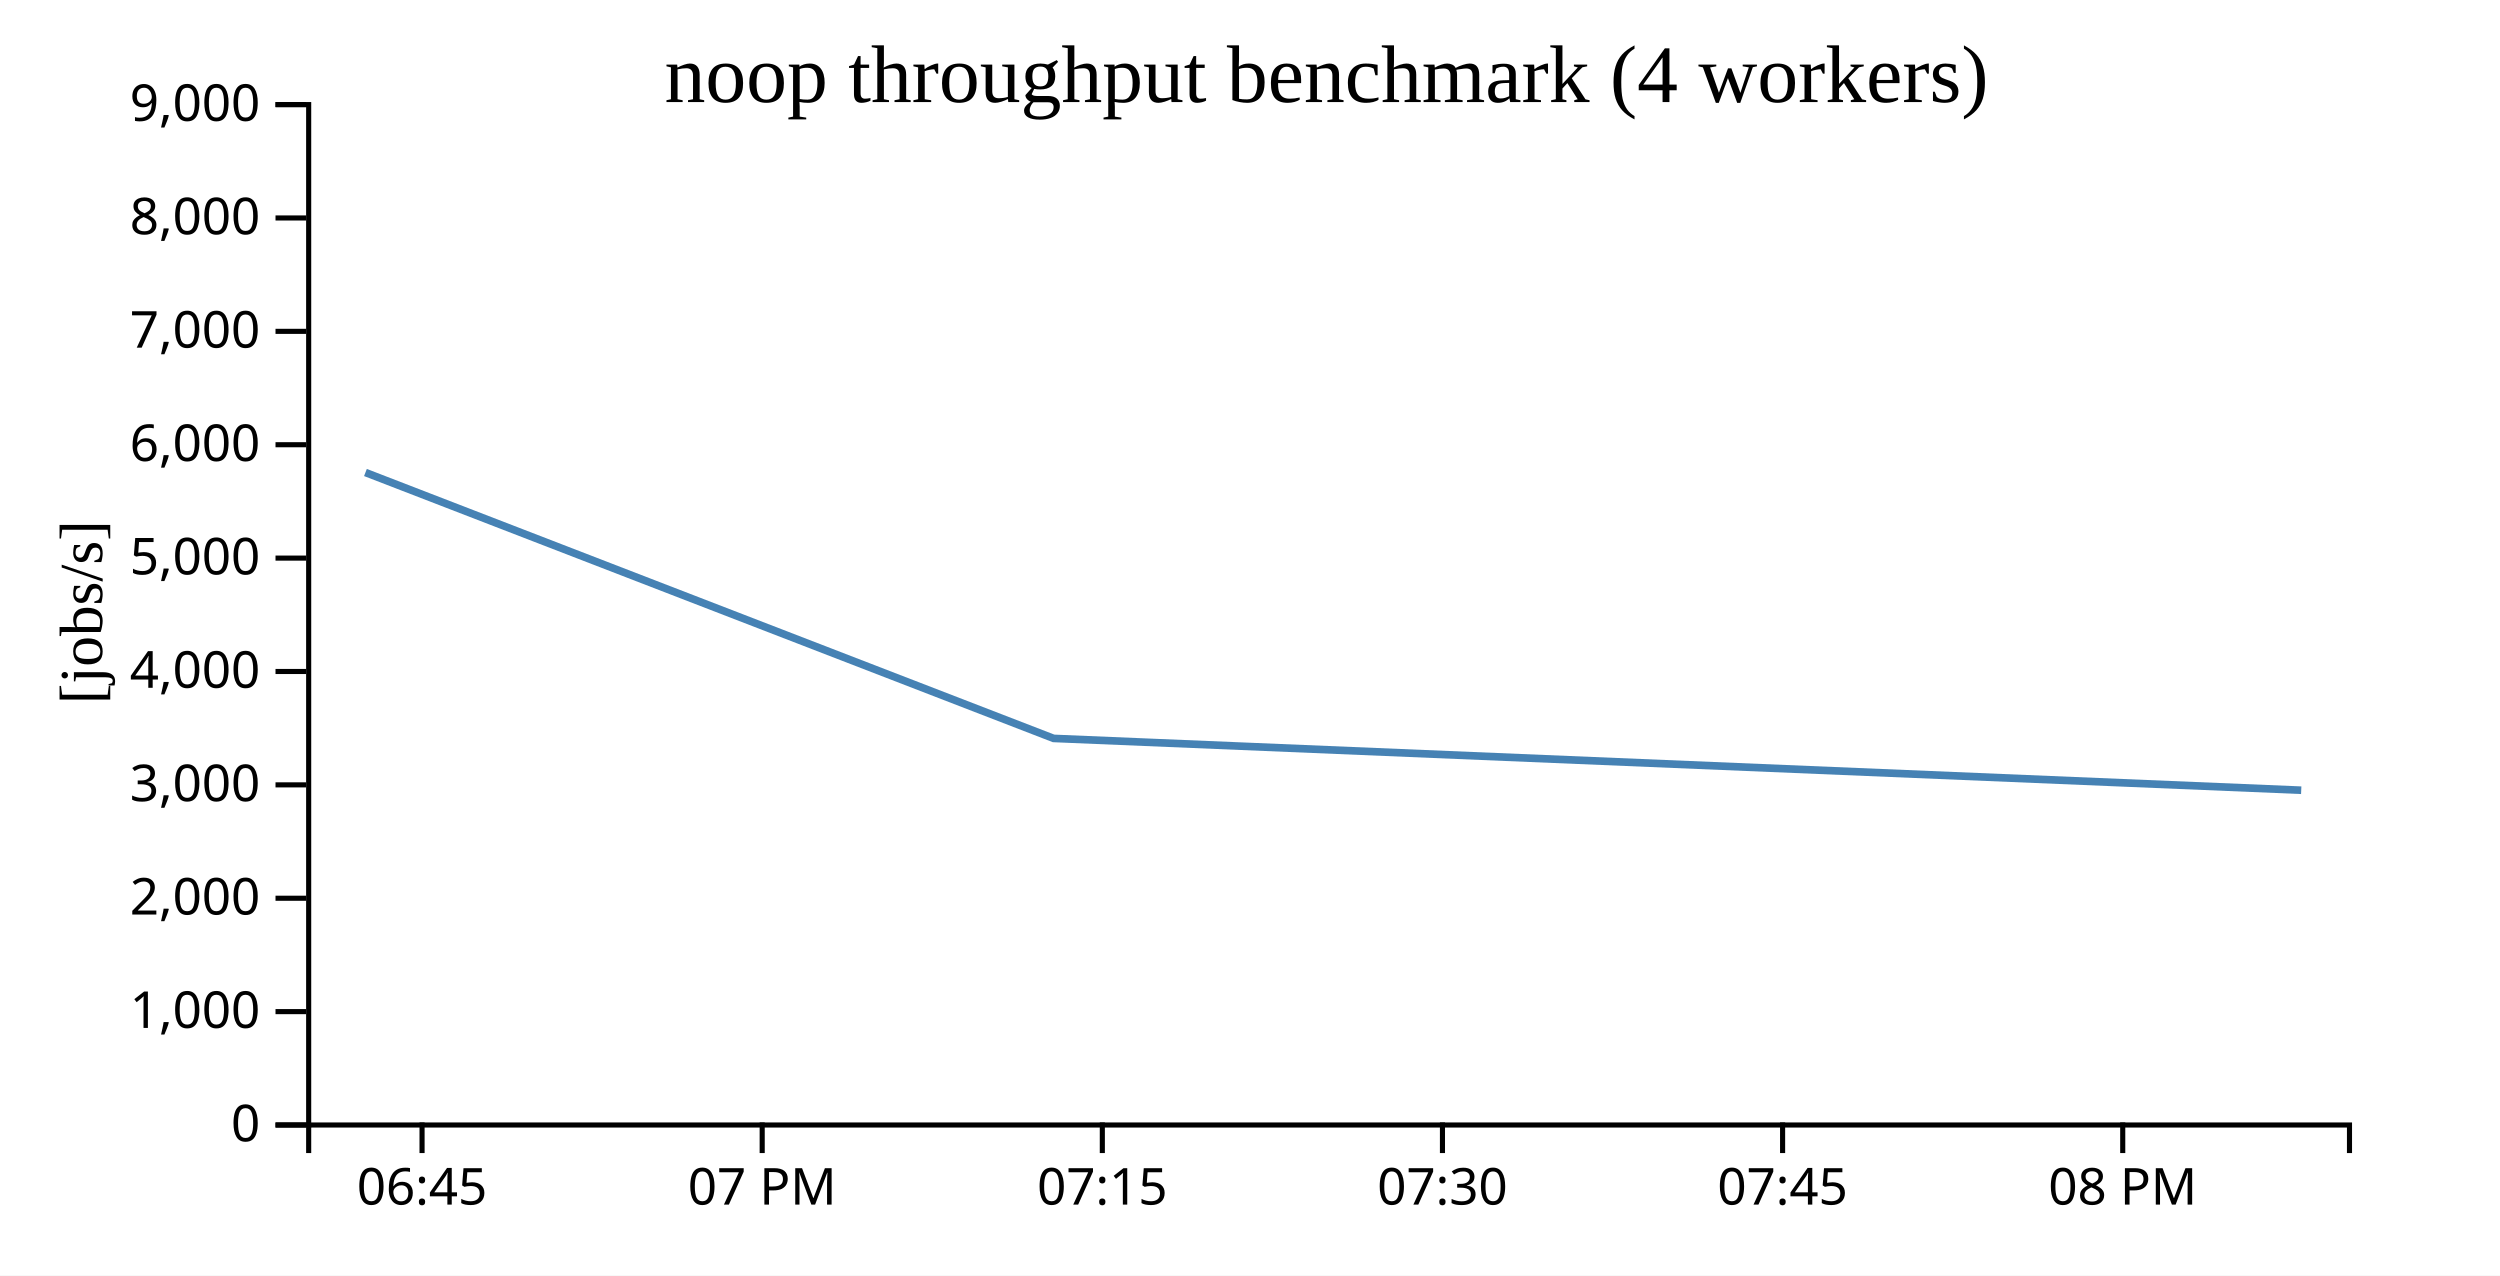
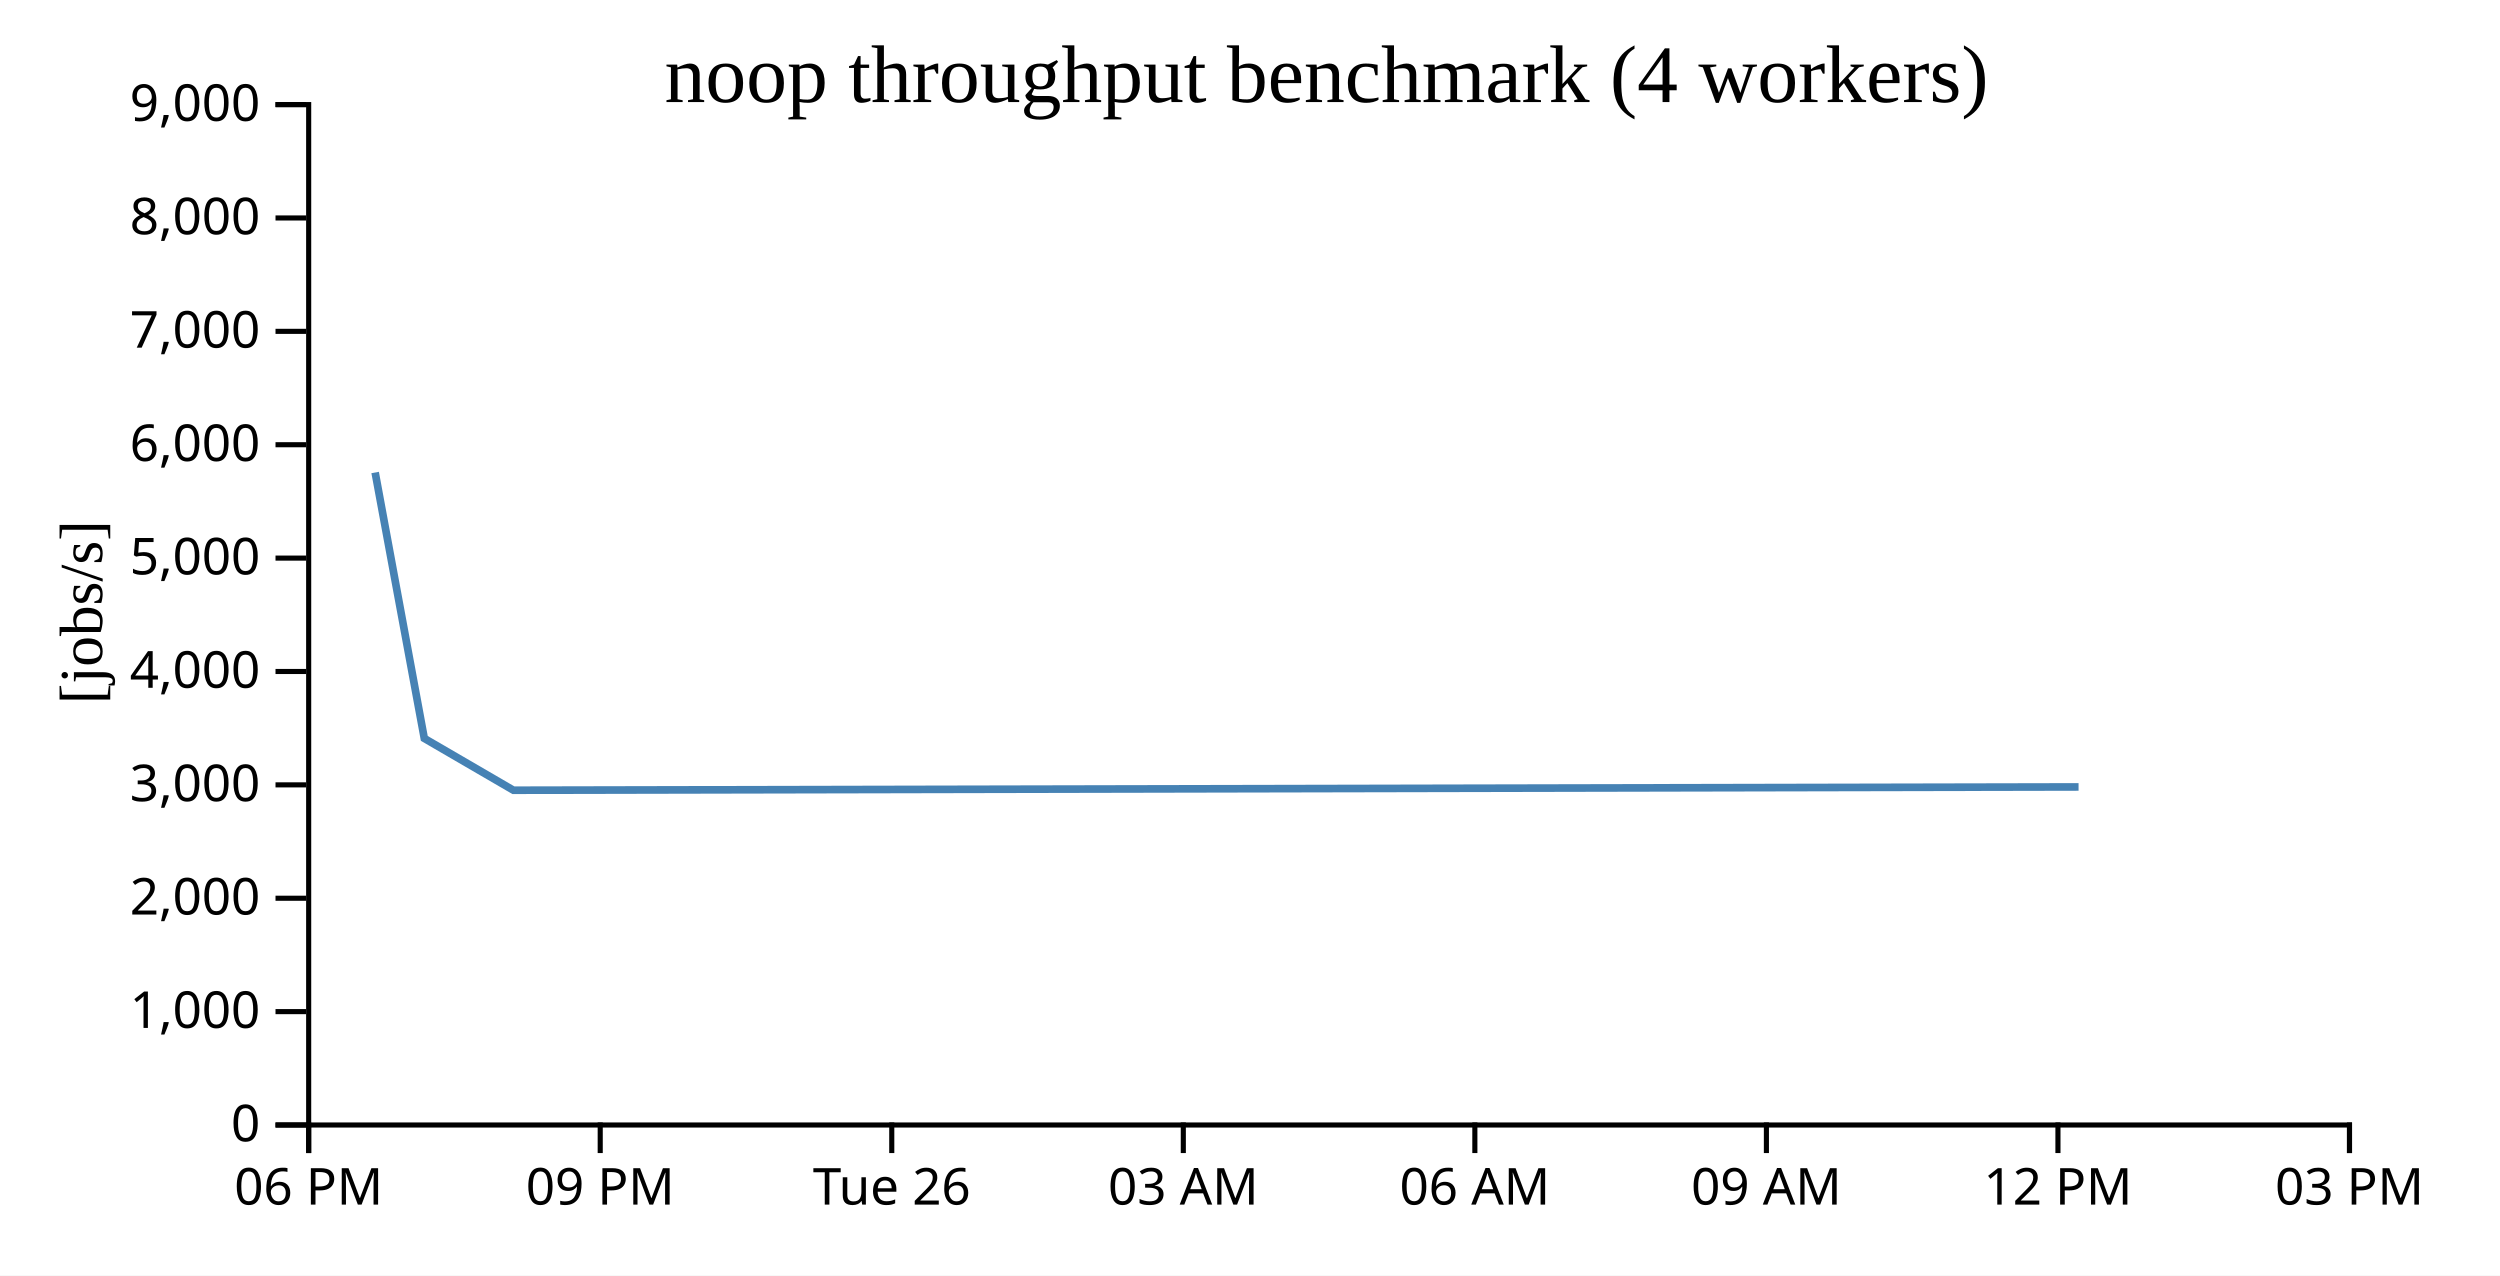
<svg xmlns="http://www.w3.org/2000/svg" width="490" height="250">
  <rect width="100%" height="100%" fill="white" />
  <g transform="translate(60,20)">
    <g transform="translate(0,200)" fill="none" font-size="10" font-family="sans-serif" text-anchor="middle">
      <path class="domain" stroke="currentColor" d="M0.5,6V0.5H400.5V6" />
-       <g class="tick" opacity="1" transform="translate(22.72222,0)">
+       <g class="tick" opacity="1" transform="translate(0.5,0)">
        <line stroke="currentColor" y2="6" />
-         <text fill="currentColor" y="9" dy="0.71em">06:45</text>
+         <text fill="currentColor" y="9" dy="0.71em">06 PM</text>
      </g>
-       <g class="tick" opacity="1" transform="translate(89.38889,0)">
+       <g class="tick" opacity="1" transform="translate(57.64286,0)">
        <line stroke="currentColor" y2="6" />
-         <text fill="currentColor" y="9" dy="0.71em">07 PM</text>
+         <text fill="currentColor" y="9" dy="0.71em">09 PM</text>
      </g>
-       <g class="tick" opacity="1" transform="translate(156.0556,0)">
+       <g class="tick" opacity="1" transform="translate(114.7857,0)">
        <line stroke="currentColor" y2="6" />
-         <text fill="currentColor" y="9" dy="0.71em">07:15</text>
+         <text fill="currentColor" y="9" dy="0.71em">Tue 26</text>
      </g>
-       <g class="tick" opacity="1" transform="translate(222.7222,0)">
+       <g class="tick" opacity="1" transform="translate(171.9286,0)">
        <line stroke="currentColor" y2="6" />
-         <text fill="currentColor" y="9" dy="0.71em">07:30</text>
+         <text fill="currentColor" y="9" dy="0.71em">03 AM</text>
      </g>
-       <g class="tick" opacity="1" transform="translate(289.3889,0)">
+       <g class="tick" opacity="1" transform="translate(229.0714,0)">
        <line stroke="currentColor" y2="6" />
-         <text fill="currentColor" y="9" dy="0.71em">07:45</text>
+         <text fill="currentColor" y="9" dy="0.71em">06 AM</text>
      </g>
-       <g class="tick" opacity="1" transform="translate(356.0556,0)">
+       <g class="tick" opacity="1" transform="translate(286.2143,0)">
        <line stroke="currentColor" y2="6" />
-         <text fill="currentColor" y="9" dy="0.71em">08 PM</text>
+         <text fill="currentColor" y="9" dy="0.71em">09 AM</text>
+       </g>
+       <g class="tick" opacity="1" transform="translate(343.3571,0)">
+         <line stroke="currentColor" y2="6" />
+         <text fill="currentColor" y="9" dy="0.71em">12 PM</text>
+       </g>
+       <g class="tick" opacity="1" transform="translate(400.5,0)">
+         <line stroke="currentColor" y2="6" />
+         <text fill="currentColor" y="9" dy="0.71em">03 PM</text>
      </g>
    </g>
    <g fill="none" font-size="10" font-family="sans-serif" text-anchor="end">
      <path class="domain" stroke="currentColor" d="M-6,200.5H0.5V0.5H-6" />
      <g class="tick" opacity="1" transform="translate(0,200.5)">
        <line stroke="currentColor" x2="-6" />
        <text fill="currentColor" x="-9" dy="0.32em">0</text>
      </g>
      <g class="tick" opacity="1" transform="translate(0,178.2778)">
        <line stroke="currentColor" x2="-6" />
        <text fill="currentColor" x="-9" dy="0.32em">1,000</text>
      </g>
      <g class="tick" opacity="1" transform="translate(0,156.0556)">
        <line stroke="currentColor" x2="-6" />
        <text fill="currentColor" x="-9" dy="0.32em">2,000</text>
      </g>
      <g class="tick" opacity="1" transform="translate(0,133.8333)">
        <line stroke="currentColor" x2="-6" />
        <text fill="currentColor" x="-9" dy="0.32em">3,000</text>
      </g>
      <g class="tick" opacity="1" transform="translate(0,111.6111)">
        <line stroke="currentColor" x2="-6" />
        <text fill="currentColor" x="-9" dy="0.32em">4,000</text>
      </g>
      <g class="tick" opacity="1" transform="translate(0,89.38889)">
        <line stroke="currentColor" x2="-6" />
        <text fill="currentColor" x="-9" dy="0.32em">5,000</text>
      </g>
      <g class="tick" opacity="1" transform="translate(0,67.16667)">
        <line stroke="currentColor" x2="-6" />
        <text fill="currentColor" x="-9" dy="0.32em">6,000</text>
      </g>
      <g class="tick" opacity="1" transform="translate(0,44.94444)">
        <line stroke="currentColor" x2="-6" />
        <text fill="currentColor" x="-9" dy="0.32em">7,000</text>
      </g>
      <g class="tick" opacity="1" transform="translate(0,22.72222)">
        <line stroke="currentColor" x2="-6" />
        <text fill="currentColor" x="-9" dy="0.32em">8,000</text>
      </g>
      <g class="tick" opacity="1" transform="translate(0,0.5)">
        <line stroke="currentColor" x2="-6" />
        <text fill="currentColor" x="-9" dy="0.32em">9,000</text>
      </g>
    </g>
    <text text-anchor="middle" style="font-size: 12px" transform="rotate(-90)" y="-40" x="-100">[jobs/s]</text>
    <text text-anchor="middle" style="font-size: 16px" y="0" x="200">noop throughput benchmark (4 workers)</text>
-     <path fill="none" stroke="steelblue" stroke-width="1.5" d="M11.626,72.611L146.505,124.727L391.04,134.885" />
+     <path fill="none" stroke="steelblue" stroke-width="1.5" d="M13.529,72.611L23.163,124.727L40.63,134.885L347.398,134.239" />
  </g>
</svg>
